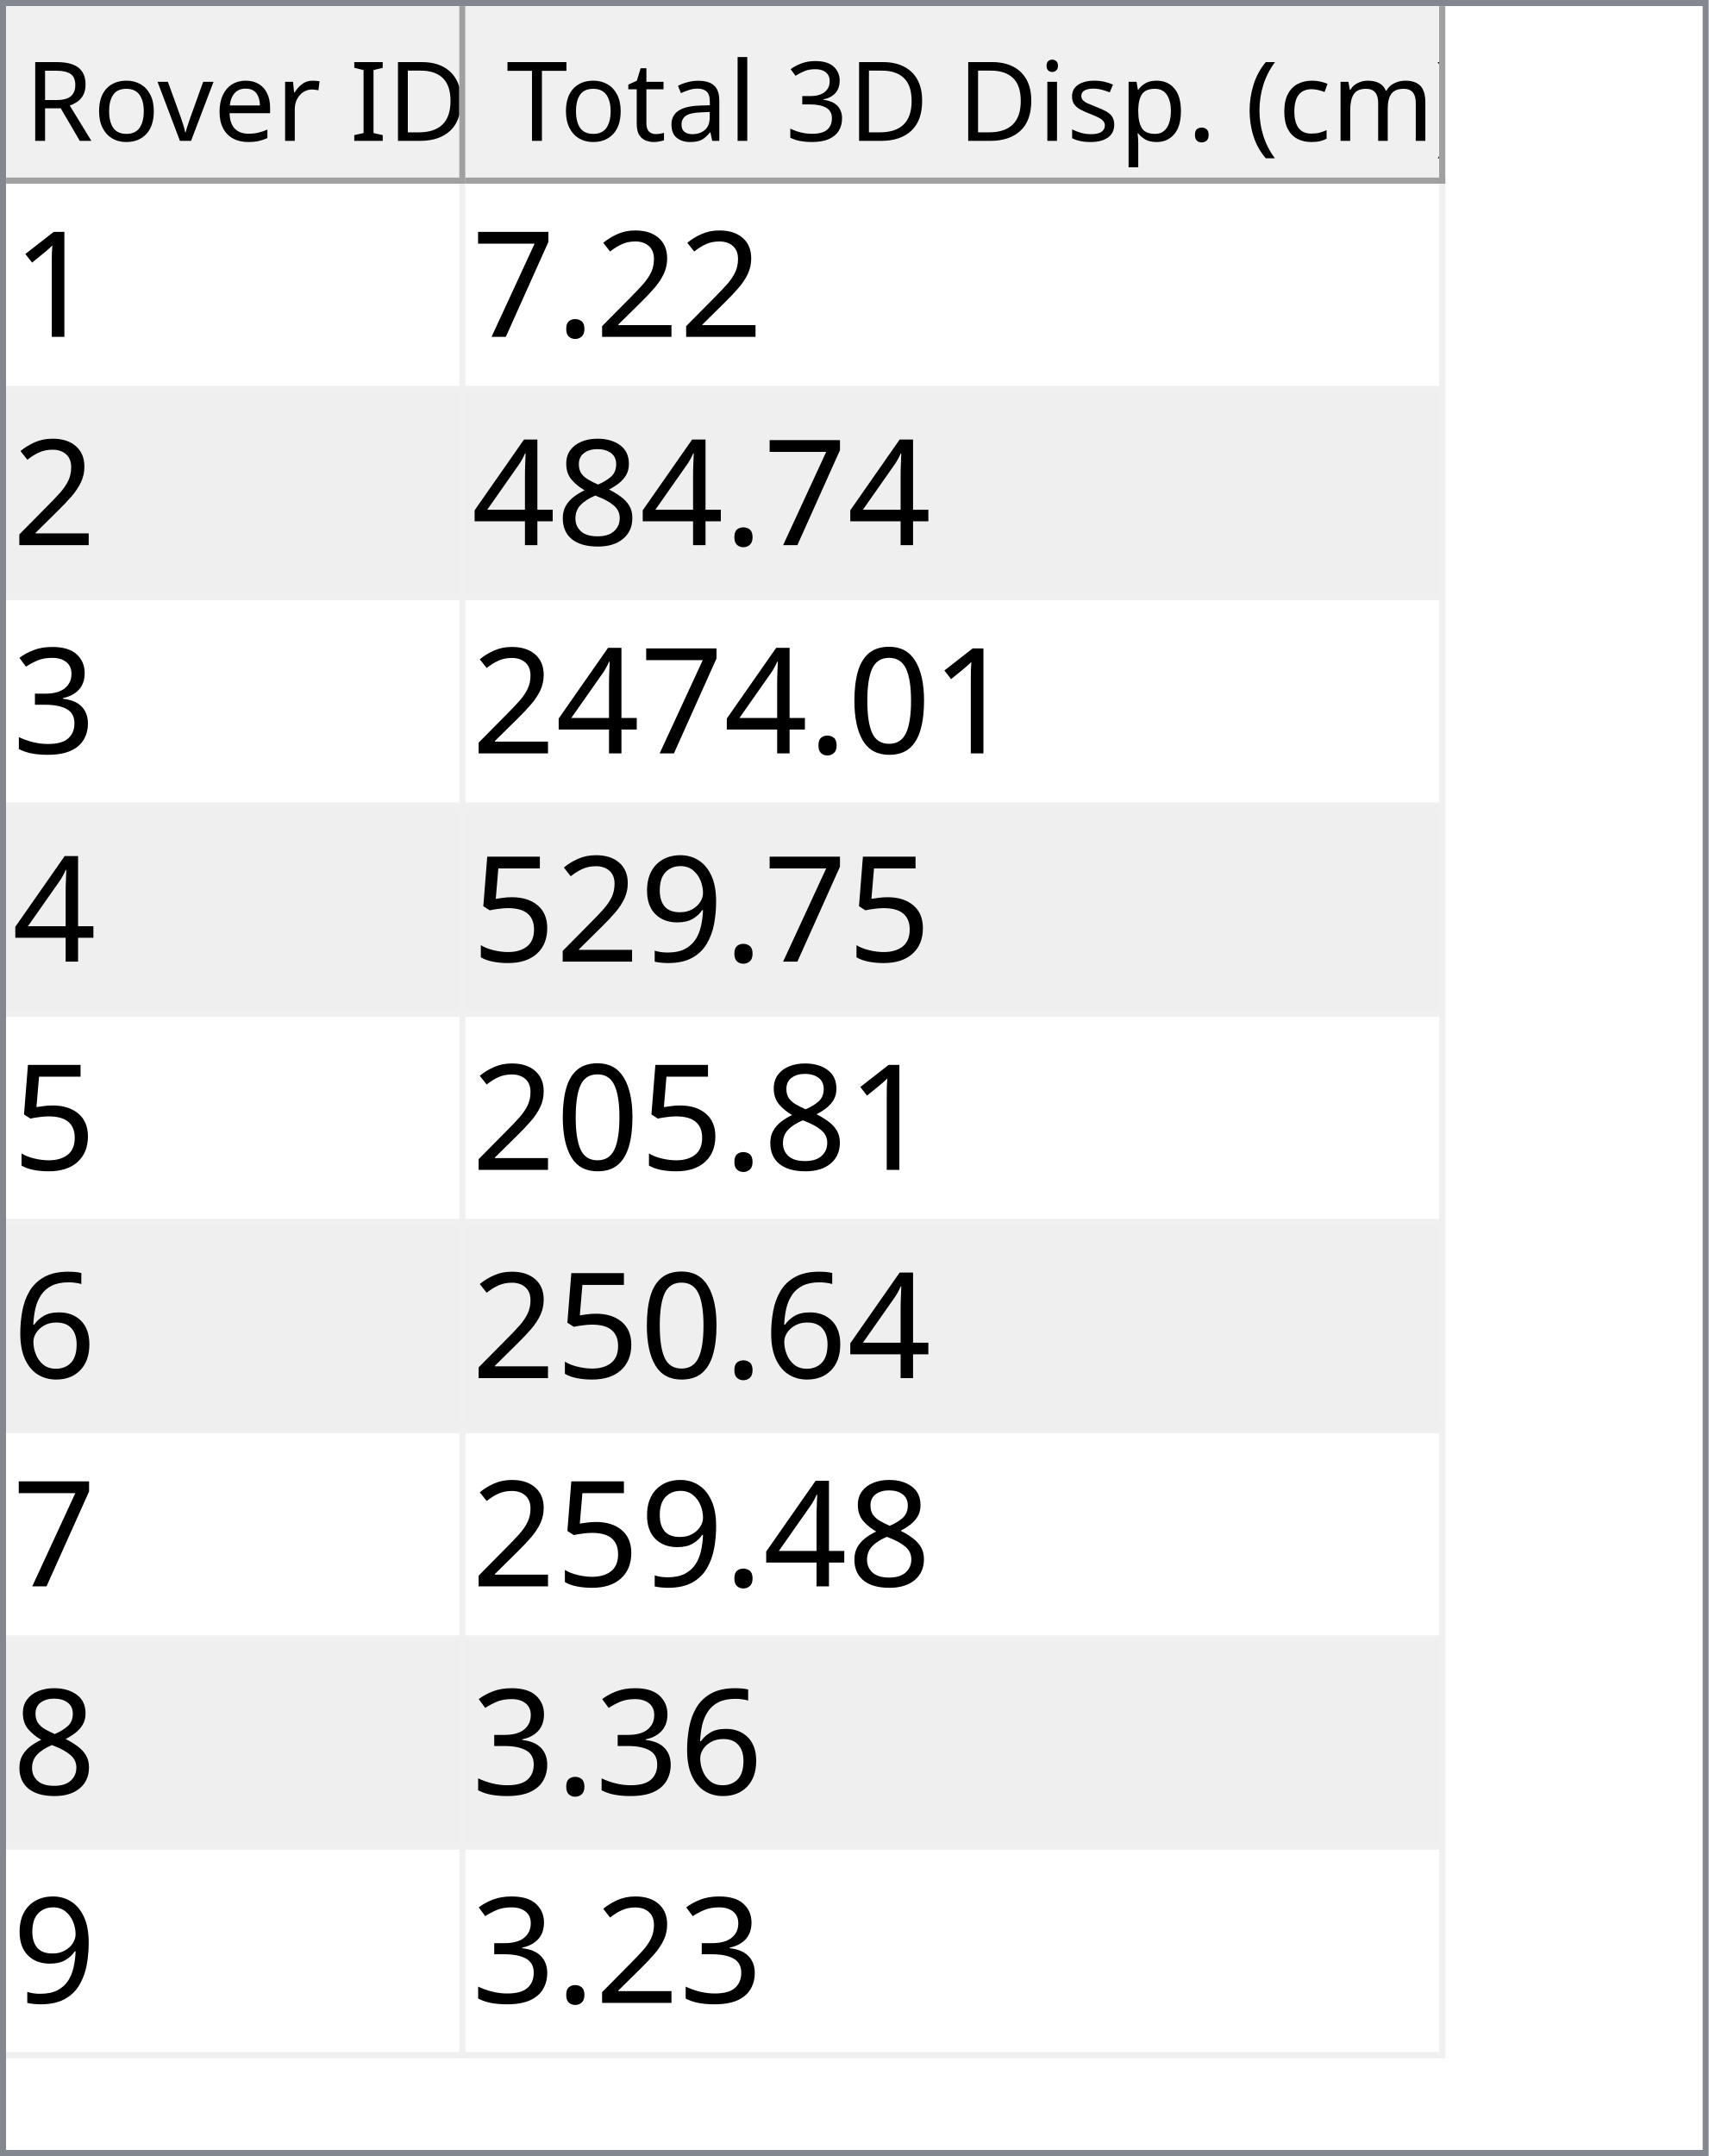
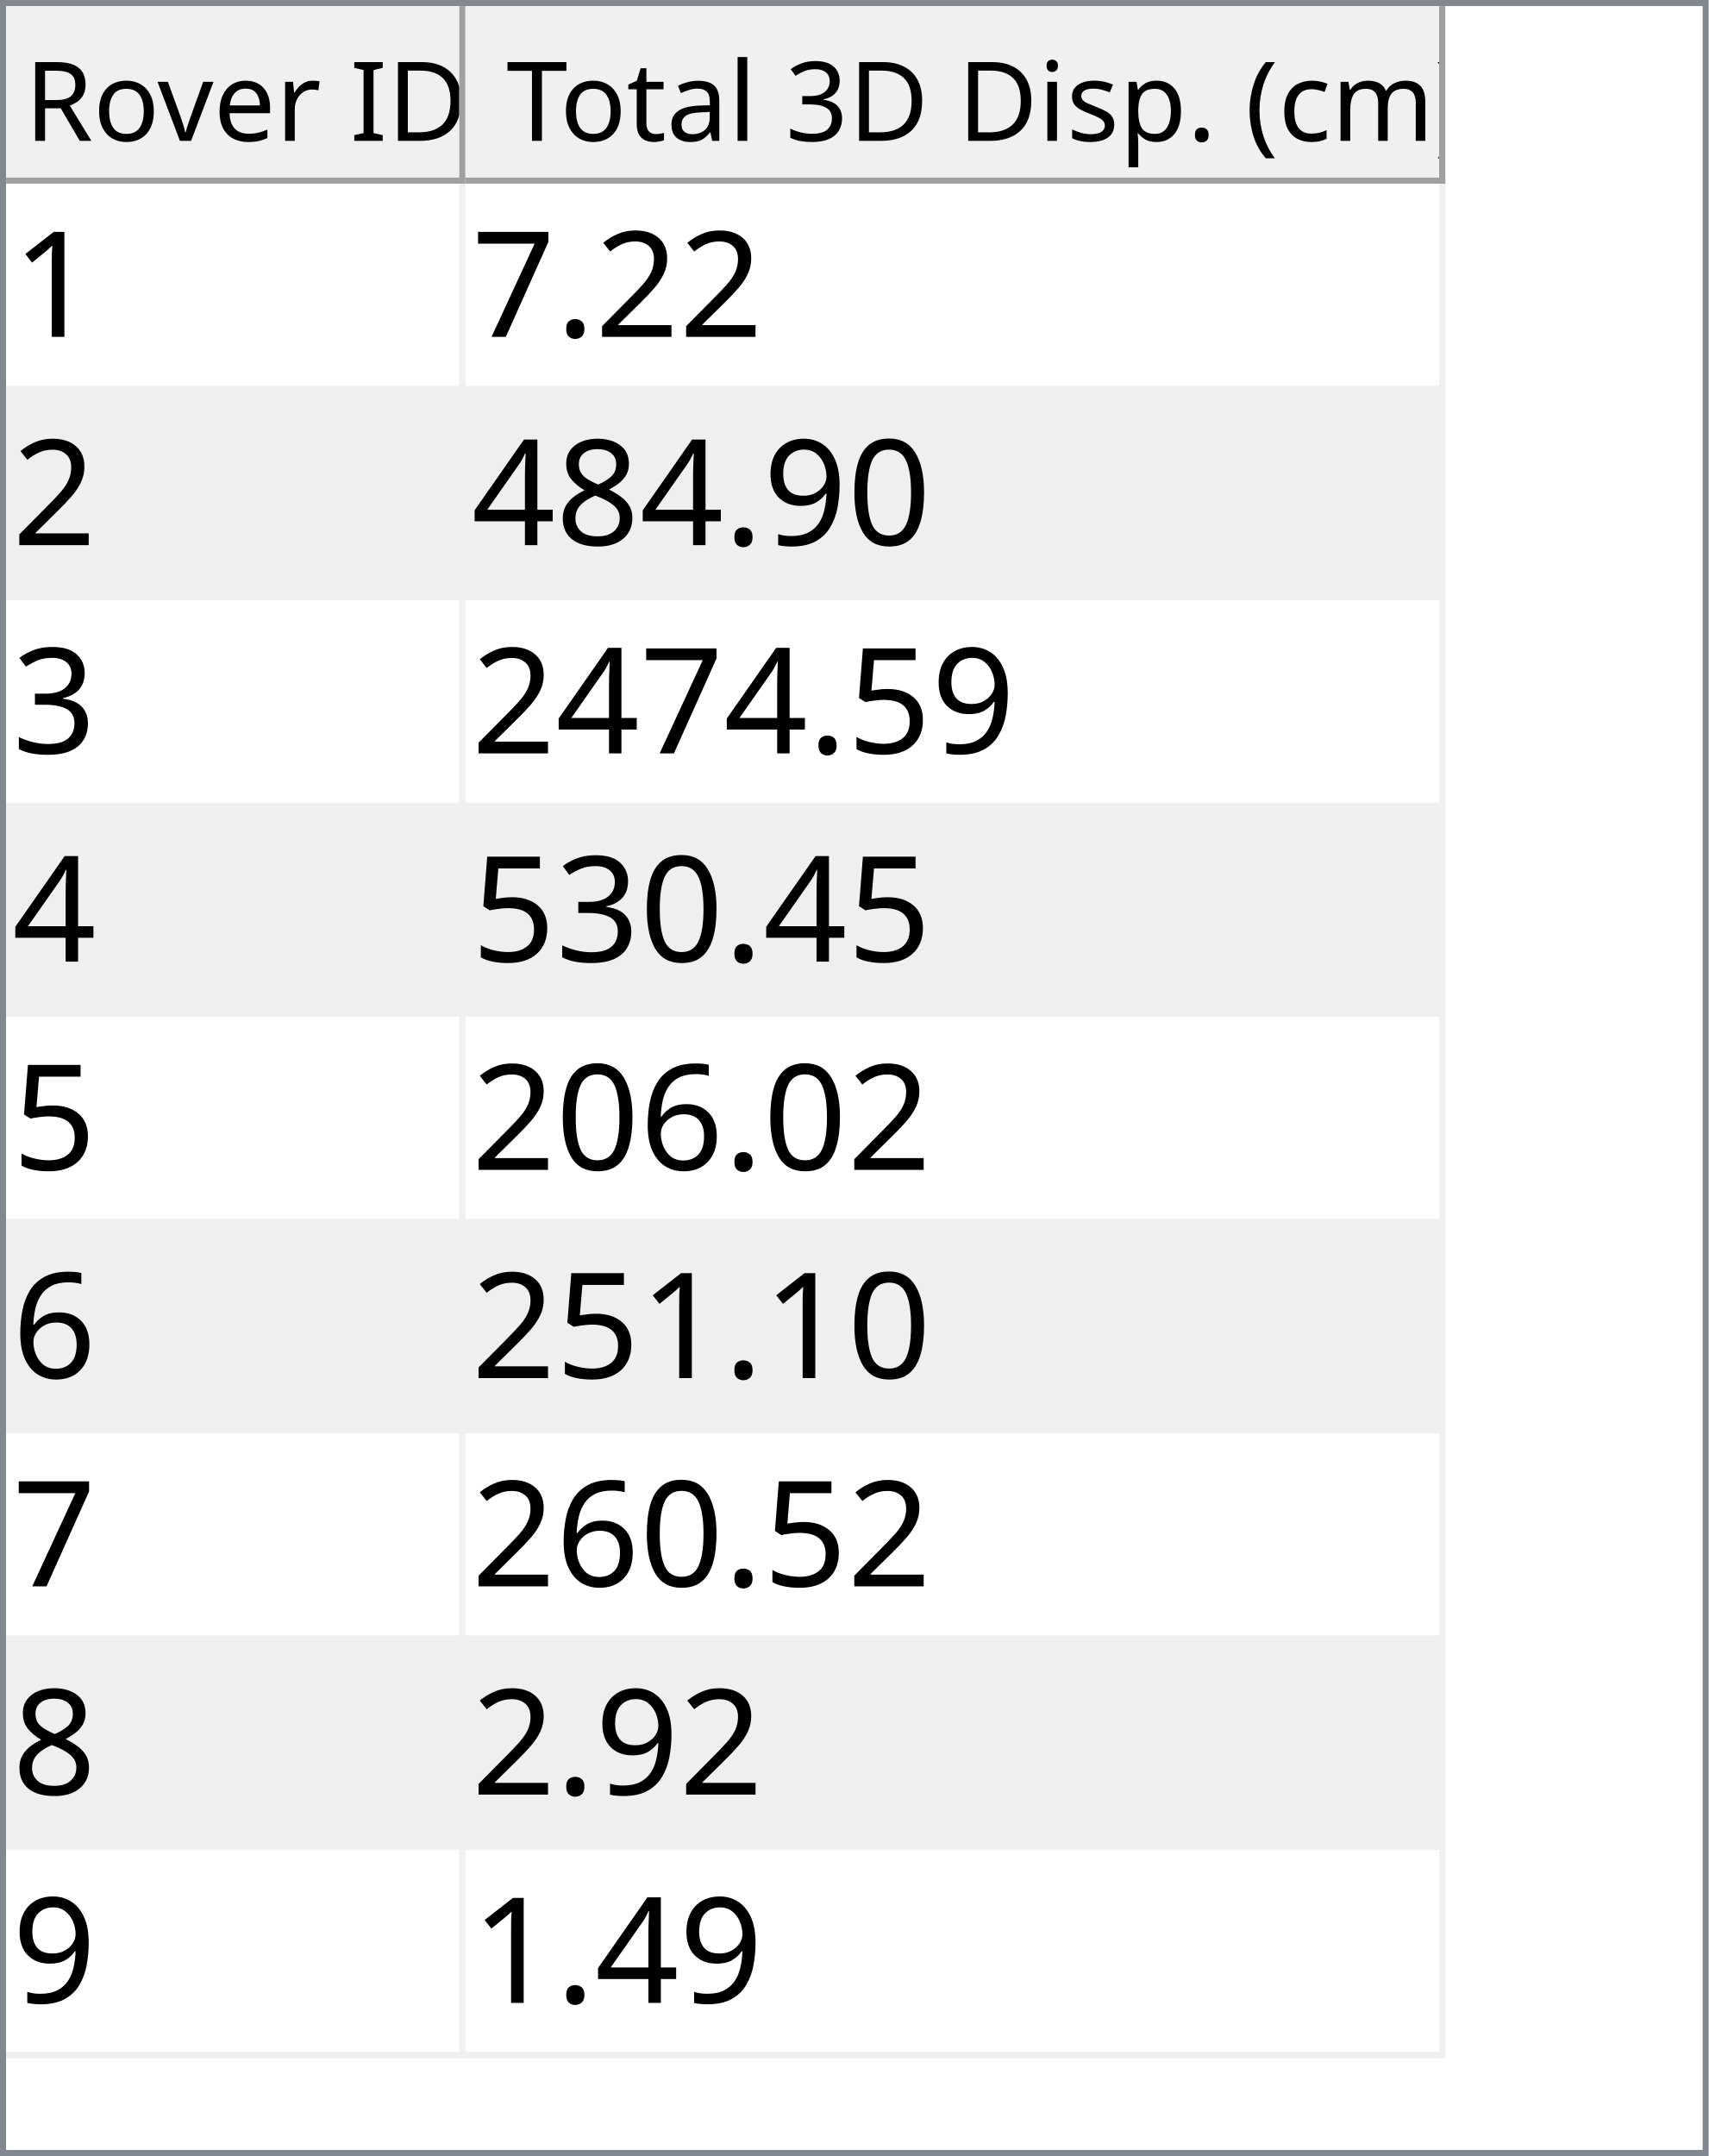
<svg xmlns="http://www.w3.org/2000/svg" style="fill-opacity:1; color-rendering:auto; color-interpolation:auto; text-rendering:auto; stroke:black; stroke-linecap:square; stroke-miterlimit:10; shape-rendering:auto; stroke-opacity:1; fill:black; stroke-dasharray:none; font-weight:normal; stroke-width:1; font-family:'Dialog'; font-style:normal; stroke-linejoin:miter; font-size:12px; stroke-dashoffset:0; image-rendering:auto;" width="279" height="352">
  <defs id="genericDefs" />
  <g>
    <defs id="defs1">
      <clipPath clipPathUnits="userSpaceOnUse" id="clipPath1">
        <path d="M0 0 L279 0 L279 352 L0 352 L0 0 Z" />
      </clipPath>
      <clipPath clipPathUnits="userSpaceOnUse" id="clipPath2">
        <path d="M0 0 L0 352 L279 352 L279 0 Z" />
      </clipPath>
      <clipPath clipPathUnits="userSpaceOnUse" id="clipPath3">
        <path d="M0 0 L0 29 L277 29 L277 0 Z" />
      </clipPath>
      <clipPath clipPathUnits="userSpaceOnUse" id="clipPath4">
        <path d="M0 0 L0 29 L75 29 L75 0 Z" />
      </clipPath>
      <clipPath clipPathUnits="userSpaceOnUse" id="clipPath5">
        <path d="M1 1 L1 28 L74 28 L74 1 Z" />
      </clipPath>
      <clipPath clipPathUnits="userSpaceOnUse" id="clipPath6">
        <path d="M0 0 L0 27 L73 27 L73 0 Z" />
      </clipPath>
      <clipPath clipPathUnits="userSpaceOnUse" id="clipPath7">
        <path d="M-0.5 -0.5 L-0.5 28.5 L74.5 28.5 L74.5 -0.5 Z" />
      </clipPath>
      <clipPath clipPathUnits="userSpaceOnUse" id="clipPath8">
        <path d="M0 0 L0 29 L160 29 L160 0 Z" />
      </clipPath>
      <clipPath clipPathUnits="userSpaceOnUse" id="clipPath9">
        <path d="M1 1 L1 28 L159 28 L159 1 Z" />
      </clipPath>
      <clipPath clipPathUnits="userSpaceOnUse" id="clipPath10">
        <path d="M0 0 L0 27 L158 27 L158 0 Z" />
      </clipPath>
      <clipPath clipPathUnits="userSpaceOnUse" id="clipPath11">
        <path d="M-0.5 -0.5 L-0.5 28.5 L159.5 28.5 L159.5 -0.5 Z" />
      </clipPath>
      <clipPath clipPathUnits="userSpaceOnUse" id="clipPath12">
        <path d="M0 0 L0 321 L277 321 L277 0 Z" />
      </clipPath>
      <clipPath clipPathUnits="userSpaceOnUse" id="clipPath13">
        <path d="M0 0 L0 306 L235 306 L235 0 Z" />
      </clipPath>
      <clipPath clipPathUnits="userSpaceOnUse" id="clipPath14">
        <path d="M-0.5 -0.5 L-0.5 305.5 L234.5 305.5 L234.5 -0.5 Z" />
      </clipPath>
      <clipPath clipPathUnits="userSpaceOnUse" id="clipPath15">
        <path d="M0 0 L0 33 L74 33 L74 0 Z" />
      </clipPath>
      <clipPath clipPathUnits="userSpaceOnUse" id="clipPath16">
        <path d="M0 0 L0 33 L159 33 L159 0 Z" />
      </clipPath>
      <font horiz-adv-x="64.551" id="font1">
        <font-face ascent="107.91" descent="25.098" units-per-em="100" style="font-style:normal; font-family:Segoe UI; font-weight:normal;" />
        <missing-glyph horiz-adv-x="64.551" d="M8.109 0 L8.109 68.266 L56.453 68.266 L56.453 0 L8.109 0 ZM15.328 7.234 L49.219 7.234 L49.219 61.031 L15.328 61.031 L15.328 7.234 Z" />
        <glyph unicode="D" horiz-adv-x="70.117" d="M9.188 0 L9.188 70.016 L28.516 70.016 Q65.531 70.016 65.531 35.891 Q65.531 19.672 55.25 9.836 Q44.969 0 27.734 0 L9.188 0 ZM17.391 62.594 L17.391 7.422 L27.828 7.422 Q41.609 7.422 49.273 14.797 Q56.938 22.172 56.938 35.688 Q56.938 62.594 28.328 62.594 L17.391 62.594 Z" />
        <glyph unicode="I" horiz-adv-x="26.611" d="M17.391 0 L9.188 0 L9.188 70.016 L17.391 70.016 L17.391 0 Z" />
        <glyph unicode=" " horiz-adv-x="27.393" d="" />
        <glyph unicode="r" horiz-adv-x="34.766" d="M34.188 41.891 Q32.078 43.5 28.125 43.5 Q23 43.5 19.555 38.672 Q16.109 33.844 16.109 25.484 L16.109 0 L8.109 0 L8.109 50 L16.109 50 L16.109 39.703 L16.312 39.703 Q18.016 44.969 21.531 47.922 Q25.047 50.875 29.391 50.875 Q32.516 50.875 34.188 50.203 L34.188 41.891 Z" />
        <glyph unicode="e" horiz-adv-x="52.295" d="M48.297 23 L12.984 23 Q13.188 14.656 17.484 10.109 Q21.781 5.562 29.297 5.562 Q37.75 5.562 44.828 11.141 L44.828 3.609 Q38.234 -1.172 27.391 -1.172 Q16.797 -1.172 10.742 5.641 Q4.688 12.453 4.688 24.812 Q4.688 36.469 11.305 43.82 Q17.922 51.172 27.734 51.172 Q37.547 51.172 42.922 44.828 Q48.297 38.484 48.297 27.203 L48.297 23 ZM40.094 29.781 Q40.047 36.719 36.75 40.578 Q33.453 44.438 27.594 44.438 Q21.922 44.438 17.969 40.383 Q14.016 36.328 13.094 29.781 L40.094 29.781 Z" />
        <glyph unicode="v" horiz-adv-x="47.9" d="M47.406 50 L27.484 0 L19.625 0 L0.688 50 L9.469 50 L22.172 13.672 Q23.578 9.672 23.922 6.688 L24.125 6.688 Q24.609 10.453 25.688 13.484 L38.969 50 L47.406 50 Z" />
        <glyph unicode="o" horiz-adv-x="58.594" d="M29 -1.172 Q17.922 -1.172 11.305 5.836 Q4.688 12.844 4.688 24.422 Q4.688 37.016 11.57 44.094 Q18.453 51.172 30.172 51.172 Q41.359 51.172 47.633 44.289 Q53.906 37.406 53.906 25.203 Q53.906 13.234 47.141 6.031 Q40.375 -1.172 29 -1.172 ZM29.594 44.438 Q21.875 44.438 17.383 39.188 Q12.891 33.938 12.891 24.703 Q12.891 15.828 17.43 10.695 Q21.969 5.562 29.594 5.562 Q37.359 5.562 41.531 10.594 Q45.703 15.625 45.703 24.906 Q45.703 34.281 41.531 39.359 Q37.359 44.438 29.594 44.438 Z" />
        <glyph unicode="R" horiz-adv-x="59.814" d="M59.375 0 L49.609 0 L37.891 19.625 Q36.281 22.359 34.766 24.289 Q33.25 26.219 31.664 27.438 Q30.078 28.656 28.25 29.219 Q26.422 29.781 24.125 29.781 L17.391 29.781 L17.391 0 L9.188 0 L9.188 70.016 L30.078 70.016 Q34.672 70.016 38.555 68.867 Q42.438 67.719 45.289 65.375 Q48.141 63.031 49.758 59.547 Q51.375 56.062 51.375 51.375 Q51.375 47.703 50.273 44.656 Q49.172 41.609 47.148 39.211 Q45.125 36.812 42.266 35.133 Q39.406 33.453 35.844 32.516 L35.844 32.328 Q37.594 31.547 38.891 30.547 Q40.188 29.547 41.359 28.18 Q42.531 26.812 43.68 25.078 Q44.828 23.344 46.234 21.047 L59.375 0 ZM17.391 62.594 L17.391 37.203 L28.516 37.203 Q31.594 37.203 34.203 38.133 Q36.812 39.062 38.719 40.797 Q40.625 42.531 41.703 45.047 Q42.781 47.562 42.781 50.688 Q42.781 56.297 39.141 59.445 Q35.5 62.594 28.609 62.594 L17.391 62.594 Z" />
        <glyph unicode=")" horiz-adv-x="30.176" d="M8.297 -15.922 L1.172 -15.922 Q16.406 2.344 16.406 26.812 Q16.406 51.469 1.078 70.016 L8.297 70.016 Q23.531 52.156 23.531 26.703 Q23.531 1.375 8.297 -15.922 Z" />
        <glyph unicode="m" horiz-adv-x="86.133" d="M79.109 0 L71.094 0 L71.094 28.719 Q71.094 37.016 68.531 40.727 Q65.969 44.438 59.906 44.438 Q54.781 44.438 51.195 39.75 Q47.609 35.062 47.609 28.516 L47.609 0 L39.594 0 L39.594 29.688 Q39.594 44.438 28.219 44.438 Q22.953 44.438 19.531 40.016 Q16.109 35.594 16.109 28.516 L16.109 0 L8.109 0 L8.109 50 L16.109 50 L16.109 42.094 L16.312 42.094 Q21.625 51.172 31.844 51.172 Q36.969 51.172 40.773 48.312 Q44.578 45.453 46 40.828 Q51.562 51.172 62.594 51.172 Q79.109 51.172 79.109 30.812 L79.109 0 Z" />
        <glyph unicode="c" horiz-adv-x="46.191" d="M42.188 2.297 Q36.422 -1.172 28.516 -1.172 Q17.828 -1.172 11.258 5.789 Q4.688 12.75 4.688 23.828 Q4.688 36.188 11.766 43.68 Q18.844 51.172 30.672 51.172 Q37.25 51.172 42.281 48.734 L42.281 40.531 Q36.719 44.438 30.375 44.438 Q22.703 44.438 17.797 38.945 Q12.891 33.453 12.891 24.516 Q12.891 15.719 17.508 10.641 Q22.125 5.562 29.891 5.562 Q36.422 5.562 42.188 9.906 L42.188 2.297 Z" />
        <glyph unicode="(" horiz-adv-x="30.176" d="M29.109 -15.922 L21.969 -15.922 Q6.844 1.375 6.844 26.703 Q6.844 52.156 21.969 70.016 L29.203 70.016 Q13.875 51.469 13.875 26.812 Q13.875 2.344 29.109 -15.922 Z" />
        <glyph unicode="." horiz-adv-x="21.68" d="M10.891 -1.078 Q8.641 -1.078 7.055 0.539 Q5.469 2.156 5.469 4.391 Q5.469 6.641 7.055 8.273 Q8.641 9.906 10.891 9.906 Q13.188 9.906 14.797 8.273 Q16.406 6.641 16.406 4.391 Q16.406 2.156 14.797 0.539 Q13.188 -1.078 10.891 -1.078 Z" />
        <glyph unicode="p" horiz-adv-x="58.789" d="M16.312 7.234 L16.109 7.234 L16.109 -23 L8.109 -23 L8.109 50 L16.109 50 L16.109 41.219 L16.312 41.219 Q22.219 51.172 33.594 51.172 Q43.266 51.172 48.688 44.461 Q54.109 37.75 54.109 26.469 Q54.109 13.922 48 6.375 Q41.891 -1.172 31.297 -1.172 Q21.578 -1.172 16.312 7.234 ZM16.109 27.391 L16.109 20.406 Q16.109 14.203 20.141 9.883 Q24.172 5.562 30.375 5.562 Q37.641 5.562 41.773 11.133 Q45.906 16.703 45.906 26.609 Q45.906 34.969 42.047 39.703 Q38.188 44.438 31.594 44.438 Q24.609 44.438 20.359 39.578 Q16.109 34.719 16.109 27.391 Z" />
        <glyph unicode="s" horiz-adv-x="42.432" d="M5.078 1.812 L5.078 10.406 Q11.625 5.562 19.484 5.562 Q30.031 5.562 30.031 12.594 Q30.031 14.594 29.125 15.992 Q28.219 17.391 26.68 18.461 Q25.141 19.531 23.07 20.383 Q21 21.234 18.609 22.172 Q15.281 23.484 12.766 24.828 Q10.25 26.172 8.57 27.859 Q6.891 29.547 6.031 31.695 Q5.172 33.844 5.172 36.719 Q5.172 40.234 6.789 42.945 Q8.406 45.656 11.086 47.484 Q13.766 49.312 17.211 50.242 Q20.656 51.172 24.312 51.172 Q30.812 51.172 35.938 48.922 L35.938 40.828 Q30.422 44.438 23.25 44.438 Q21 44.438 19.195 43.922 Q17.391 43.406 16.094 42.477 Q14.797 41.547 14.086 40.258 Q13.375 38.969 13.375 37.406 Q13.375 35.453 14.086 34.133 Q14.797 32.812 16.164 31.789 Q17.531 30.766 19.484 29.938 Q21.438 29.109 23.922 28.125 Q27.25 26.859 29.883 25.516 Q32.516 24.172 34.375 22.484 Q36.234 20.797 37.234 18.602 Q38.234 16.406 38.234 13.375 Q38.234 9.672 36.602 6.938 Q34.969 4.203 32.234 2.398 Q29.5 0.594 25.93 -0.289 Q22.359 -1.172 18.453 -1.172 Q10.75 -1.172 5.078 1.812 Z" />
        <glyph unicode="i" horiz-adv-x="24.219" d="M12.203 62.703 Q10.062 62.703 8.547 64.164 Q7.031 65.625 7.031 67.875 Q7.031 70.125 8.547 71.609 Q10.062 73.094 12.203 73.094 Q14.406 73.094 15.945 71.609 Q17.484 70.125 17.484 67.875 Q17.484 65.719 15.945 64.211 Q14.406 62.703 12.203 62.703 ZM16.109 0 L8.109 0 L8.109 50 L16.109 50 L16.109 0 Z" />
        <glyph unicode="3" horiz-adv-x="53.906" d="M46.531 19.828 Q46.531 15.094 44.75 11.211 Q42.969 7.328 39.719 4.57 Q36.469 1.812 31.93 0.297 Q27.391 -1.219 21.922 -1.219 Q11.922 -1.219 6 2.594 L6 11.188 Q13.094 5.609 22.219 5.609 Q25.875 5.609 28.828 6.539 Q31.781 7.469 33.906 9.227 Q36.031 10.984 37.18 13.477 Q38.328 15.969 38.328 19.094 Q38.328 32.812 18.797 32.812 L12.984 32.812 L12.984 39.594 L18.5 39.594 Q35.797 39.594 35.797 52.484 Q35.797 64.406 22.609 64.406 Q15.188 64.406 8.688 59.422 L8.688 67.188 Q15.375 71.188 24.609 71.188 Q29 71.188 32.57 69.969 Q36.141 68.75 38.68 66.555 Q41.219 64.359 42.609 61.281 Q44 58.203 44 54.5 Q44 40.672 30.031 36.719 L30.031 36.531 Q33.594 36.141 36.625 34.797 Q39.656 33.453 41.852 31.305 Q44.047 29.156 45.289 26.25 Q46.531 23.344 46.531 19.828 Z" />
        <glyph unicode="l" horiz-adv-x="24.219" d="M16.109 0 L8.109 0 L8.109 74.031 L16.109 74.031 L16.109 0 Z" />
        <glyph unicode="a" horiz-adv-x="50.879" d="M43.891 0 L35.891 0 L35.891 7.812 L35.688 7.812 Q30.469 -1.172 20.312 -1.172 Q12.844 -1.172 8.617 2.781 Q4.391 6.734 4.391 13.281 Q4.391 27.297 20.906 29.594 L35.891 31.688 Q35.891 44.438 25.594 44.438 Q16.547 44.438 9.281 38.281 L9.281 46.484 Q16.656 51.172 26.266 51.172 Q43.891 51.172 43.891 32.516 L43.891 0 ZM35.891 25.297 L23.828 23.641 Q18.266 22.859 15.43 20.875 Q12.594 18.891 12.594 13.875 Q12.594 10.203 15.211 7.883 Q17.828 5.562 22.172 5.562 Q28.125 5.562 32.008 9.742 Q35.891 13.922 35.891 20.312 L35.891 25.297 Z" />
        <glyph unicode="t" horiz-adv-x="33.887" d="M31.297 0.484 Q28.469 -1.078 23.828 -1.078 Q10.688 -1.078 10.688 13.578 L10.688 43.172 L2.094 43.172 L2.094 50 L10.688 50 L10.688 62.203 L18.703 64.797 L18.703 50 L31.297 50 L31.297 43.172 L18.703 43.172 L18.703 14.984 Q18.703 9.969 20.414 7.82 Q22.125 5.672 26.078 5.672 Q29.109 5.672 31.297 7.328 L31.297 0.484 Z" />
        <glyph unicode="T" horiz-adv-x="52.393" d="M50.594 62.594 L30.375 62.594 L30.375 0 L22.172 0 L22.172 62.594 L2 62.594 L2 70.016 L50.594 70.016 L50.594 62.594 Z" />
      </font>
      <font horiz-adv-x="75.0" id="font2">
        <font-face ascent="100.537" descent="21.973" units-per-em="100" style="font-style:normal; font-family:sans-serif; font-weight:normal;" />
        <missing-glyph horiz-adv-x="75.0" d="M12.5 0 L12.5 62.5 L62.5 62.5 L62.5 0 L12.5 0 ZM14.062 1.562 L60.938 1.562 L60.938 60.938 L14.062 60.938 L14.062 1.562 Z" />
        <glyph unicode="1" horiz-adv-x="55.615" d="M37.25 0 L28.469 0 L28.469 56 Q25.297 52.984 20.141 49.953 Q14.984 46.922 10.891 45.406 L10.891 53.906 Q18.266 57.375 23.781 62.305 Q29.297 67.234 31.594 71.875 L37.25 71.875 L37.25 0 Z" />
        <glyph unicode="2" horiz-adv-x="55.615" d="M50.344 8.453 L50.344 0 L3.031 0 Q2.938 3.172 4.047 6.109 Q5.859 10.938 9.836 15.625 Q13.812 20.312 21.344 26.469 Q33.016 36.031 37.117 41.625 Q41.219 47.219 41.219 52.203 Q41.219 57.422 37.477 61.008 Q33.734 64.594 27.734 64.594 Q21.391 64.594 17.578 60.789 Q13.766 56.984 13.719 50.25 L4.688 51.172 Q5.609 61.281 11.664 66.578 Q17.719 71.875 27.938 71.875 Q38.234 71.875 44.242 66.164 Q50.25 60.453 50.25 52 Q50.25 47.703 48.492 43.555 Q46.734 39.406 42.656 34.812 Q38.578 30.219 29.109 22.219 Q21.188 15.578 18.945 13.211 Q16.703 10.844 15.234 8.453 L50.344 8.453 Z" />
        <glyph unicode="." horiz-adv-x="27.783" d="M9.078 0 L9.078 10.016 L19.094 10.016 L19.094 0 L9.078 0 Z" />
        <glyph unicode="7" horiz-adv-x="55.615" d="M4.734 62.203 L4.734 70.656 L51.078 70.656 L51.078 63.812 Q44.234 56.547 37.523 44.484 Q30.812 32.422 27.156 19.672 Q24.516 10.688 23.781 0 L14.75 0 Q14.891 8.453 18.062 20.414 Q21.234 32.375 27.172 43.484 Q33.109 54.594 39.797 62.203 L4.734 62.203 Z" />
+         <glyph unicode="0" horiz-adv-x="55.615" d="M4.156 35.297 Q4.156 48 6.766 55.742 Q9.375 63.484 14.523 67.68 Q19.672 71.875 27.484 71.875 Q33.25 71.875 37.594 69.555 Q41.938 67.234 44.773 62.867 Q47.609 58.5 49.219 52.227 Q50.828 45.953 50.828 35.297 Q50.828 22.703 48.242 14.969 Q45.656 7.234 40.508 3.008 Q35.359 -1.219 27.484 -1.219 Q17.141 -1.219 11.234 6.203 Q4.156 15.141 4.156 35.297 ZM13.188 35.297 Q13.188 17.672 17.312 11.836 Q21.438 6 27.484 6 Q33.547 6 37.672 11.859 Q41.797 17.719 41.797 35.297 Q41.797 52.984 37.672 58.789 Q33.547 64.594 27.391 64.594 Q21.344 64.594 17.719 59.469 Q13.188 52.938 13.188 35.297 Z" />
+         <glyph unicode="9" horiz-adv-x="55.615" d="M5.469 16.547 L13.922 17.328 Q14.984 11.375 18.016 8.688 Q21.047 6 25.781 6 Q29.828 6 32.883 7.859 Q35.938 9.719 37.891 12.82 Q39.844 15.922 41.164 21.195 Q42.484 26.469 42.484 31.938 Q42.484 32.516 42.438 33.688 Q39.797 29.5 35.234 26.883 Q30.672 24.266 25.344 24.266 Q16.453 24.266 10.305 30.711 Q4.156 37.156 4.156 47.703 Q4.156 58.594 10.578 65.234 Q17 71.875 26.656 71.875 Q33.641 71.875 39.43 68.117 Q45.219 64.359 48.219 57.398 Q51.219 50.438 51.219 37.25 Q51.219 23.531 48.242 15.406 Q45.266 7.281 39.383 3.031 Q33.5 -1.219 25.594 -1.219 Q17.188 -1.219 11.867 3.445 Q6.547 8.109 5.469 16.547 ZM41.453 48.141 Q41.453 55.719 37.43 60.156 Q33.406 64.594 27.734 64.594 Q21.875 64.594 17.531 59.812 Q13.188 55.031 13.188 47.406 Q13.188 40.578 17.312 36.305 Q21.438 32.031 27.484 32.031 Q33.594 32.031 37.523 36.305 Q41.453 40.578 41.453 48.141 Z" />
        <glyph unicode="8" horiz-adv-x="55.615" d="M17.672 38.812 Q12.203 40.828 9.57 44.539 Q6.938 48.25 6.938 53.422 Q6.938 61.234 12.555 66.555 Q18.172 71.875 27.484 71.875 Q36.859 71.875 42.578 66.43 Q48.297 60.984 48.297 53.172 Q48.297 48.188 45.68 44.508 Q43.062 40.828 37.75 38.812 Q44.344 36.672 47.781 31.883 Q51.219 27.094 51.219 20.453 Q51.219 11.281 44.727 5.031 Q38.234 -1.219 27.641 -1.219 Q17.047 -1.219 10.547 5.055 Q4.047 11.328 4.047 20.703 Q4.047 27.688 7.594 32.398 Q11.141 37.109 17.672 38.812 ZM15.922 53.719 Q15.922 48.641 19.195 45.414 Q22.469 42.188 27.688 42.188 Q32.766 42.188 36.016 45.383 Q39.266 48.578 39.266 53.219 Q39.266 58.062 35.914 61.359 Q32.562 64.656 27.594 64.656 Q22.562 64.656 19.242 61.43 Q15.922 58.203 15.922 53.719 ZM13.094 20.656 Q13.094 16.891 14.875 13.375 Q16.656 9.859 20.172 7.93 Q23.688 6 27.734 6 Q34.031 6 38.133 10.055 Q42.234 14.109 42.234 20.359 Q42.234 26.703 38.016 30.859 Q33.797 35.016 27.438 35.016 Q21.234 35.016 17.164 30.914 Q13.094 26.812 13.094 20.656 Z" />
        <glyph unicode="4" horiz-adv-x="55.615" d="M32.328 0 L32.328 17.141 L1.266 17.141 L1.266 25.203 L33.938 71.578 L41.109 71.578 L41.109 25.203 L50.781 25.203 L50.781 17.141 L41.109 17.141 L41.109 0 L32.328 0 ZM32.328 25.203 L32.328 57.469 L9.906 25.203 L32.328 25.203 Z" />
        <glyph unicode="3" horiz-adv-x="55.615" d="M4.203 18.891 L12.984 20.062 Q14.5 12.594 18.141 9.297 Q21.781 6 27 6 Q33.203 6 37.477 10.297 Q41.75 14.594 41.75 20.953 Q41.75 27 37.797 30.93 Q33.844 34.859 27.734 34.859 Q25.25 34.859 21.531 33.891 L22.516 41.609 Q23.391 41.5 23.922 41.5 Q29.547 41.5 34.039 44.43 Q38.531 47.359 38.531 53.469 Q38.531 58.297 35.258 61.477 Q31.984 64.656 26.812 64.656 Q21.688 64.656 18.266 61.43 Q14.844 58.203 13.875 51.766 L5.078 53.328 Q6.688 62.156 12.398 67.016 Q18.109 71.875 26.609 71.875 Q32.469 71.875 37.398 69.359 Q42.328 66.844 44.945 62.5 Q47.562 58.156 47.562 53.266 Q47.562 48.641 45.07 44.828 Q42.578 41.016 37.703 38.766 Q44.047 37.312 47.562 32.695 Q51.078 28.078 51.078 21.141 Q51.078 11.766 44.242 5.25 Q37.406 -1.266 26.953 -1.266 Q17.531 -1.266 11.305 4.352 Q5.078 9.969 4.203 18.891 Z" />
-         <glyph unicode="0" horiz-adv-x="55.615" d="M4.156 35.297 Q4.156 48 6.766 55.742 Q9.375 63.484 14.523 67.68 Q19.672 71.875 27.484 71.875 Q33.25 71.875 37.594 69.555 Q41.938 67.234 44.773 62.867 Q47.609 58.5 49.219 52.227 Q50.828 45.953 50.828 35.297 Q50.828 22.703 48.242 14.969 Q45.656 7.234 40.508 3.008 Q35.359 -1.219 27.484 -1.219 Q17.141 -1.219 11.234 6.203 Q4.156 15.141 4.156 35.297 ZM13.188 35.297 Q13.188 17.672 17.312 11.836 Q21.438 6 27.484 6 Q33.547 6 37.672 11.859 Q41.797 17.719 41.797 35.297 Q41.797 52.984 37.672 58.789 Q33.547 64.594 27.391 64.594 Q21.344 64.594 17.719 59.469 Q13.188 52.938 13.188 35.297 Z" />
-         <glyph unicode="9" horiz-adv-x="55.615" d="M5.469 16.547 L13.922 17.328 Q14.984 11.375 18.016 8.688 Q21.047 6 25.781 6 Q29.828 6 32.883 7.859 Q35.938 9.719 37.891 12.82 Q39.844 15.922 41.164 21.195 Q42.484 26.469 42.484 31.938 Q42.484 32.516 42.438 33.688 Q39.797 29.5 35.234 26.883 Q30.672 24.266 25.344 24.266 Q16.453 24.266 10.305 30.711 Q4.156 37.156 4.156 47.703 Q4.156 58.594 10.578 65.234 Q17 71.875 26.656 71.875 Q33.641 71.875 39.43 68.117 Q45.219 64.359 48.219 57.398 Q51.219 50.438 51.219 37.25 Q51.219 23.531 48.242 15.406 Q45.266 7.281 39.383 3.031 Q33.5 -1.219 25.594 -1.219 Q17.188 -1.219 11.867 3.445 Q6.547 8.109 5.469 16.547 ZM41.453 48.141 Q41.453 55.719 37.43 60.156 Q33.406 64.594 27.734 64.594 Q21.875 64.594 17.531 59.812 Q13.188 55.031 13.188 47.406 Q13.188 40.578 17.312 36.305 Q21.438 32.031 27.484 32.031 Q33.594 32.031 37.523 36.305 Q41.453 40.578 41.453 48.141 Z" />
        <glyph unicode="5" horiz-adv-x="55.615" d="M4.156 18.75 L13.375 19.531 Q14.406 12.797 18.141 9.398 Q21.875 6 27.156 6 Q33.5 6 37.891 10.789 Q42.281 15.578 42.281 23.484 Q42.281 31 38.062 35.352 Q33.844 39.703 27 39.703 Q22.75 39.703 19.336 37.773 Q15.922 35.844 13.969 32.766 L5.719 33.844 L12.641 70.609 L48.25 70.609 L48.25 62.203 L19.672 62.203 L15.828 42.969 Q22.266 47.469 29.344 47.469 Q38.719 47.469 45.164 40.969 Q51.609 34.469 51.609 24.266 Q51.609 14.547 45.953 7.469 Q39.062 -1.219 27.156 -1.219 Q17.391 -1.219 11.211 4.25 Q5.031 9.719 4.156 18.75 Z" />
        <glyph unicode="6" horiz-adv-x="55.615" d="M49.75 54.047 L41.016 53.375 Q39.844 58.547 37.703 60.891 Q34.125 64.656 28.906 64.656 Q24.703 64.656 21.531 62.312 Q17.391 59.281 14.992 53.469 Q12.594 47.656 12.5 36.922 Q15.672 41.75 20.266 44.094 Q24.859 46.438 29.891 46.438 Q38.672 46.438 44.852 39.969 Q51.031 33.5 51.031 23.25 Q51.031 16.5 48.125 10.719 Q45.219 4.938 40.141 1.859 Q35.062 -1.219 28.609 -1.219 Q17.625 -1.219 10.695 6.859 Q3.766 14.938 3.766 33.5 Q3.766 54.25 11.422 63.672 Q18.109 71.875 29.438 71.875 Q37.891 71.875 43.289 67.141 Q48.688 62.406 49.75 54.047 ZM13.875 23.188 Q13.875 18.656 15.797 14.508 Q17.719 10.359 21.188 8.18 Q24.656 6 28.469 6 Q34.031 6 38.039 10.492 Q42.047 14.984 42.047 22.703 Q42.047 30.125 38.086 34.398 Q34.125 38.672 28.125 38.672 Q22.172 38.672 18.023 34.398 Q13.875 30.125 13.875 23.188 Z" />
      </font>
    </defs>
    <g style="fill:white; stroke:white;">
      <rect x="0" y="0" width="279" style="clip-path:url(#clipPath1); stroke:none;" height="352" />
    </g>
    <g style="fill:white; text-rendering:optimizeSpeed; color-rendering:optimizeSpeed; image-rendering:optimizeSpeed; shape-rendering:crispEdges; stroke:white; color-interpolation:sRGB;">
      <rect x="0" width="279" height="352" y="0" style="stroke:none;" />
      <path style="stroke:none;" d="M0 353 L279 353 L279 0 L0 0 Z" />
    </g>
    <g style="fill:rgb(240,240,240); font-size:18px; font-family:'Segoe UI'; stroke:rgb(240,240,240);">
      <rect x="0" y="0" width="279" style="clip-path:url(#clipPath2); stroke:none;" height="352" />
    </g>
    <g style="fill:rgb(130,135,144); font-size:18px; font-family:'Segoe UI'; stroke:rgb(130,135,144);">
      <path d="M0 0 L279 0 L279 352 L0 352 L0 0 ZM1 1 L278 1 L278 351 L1 351 L1 1 Z" style="fill-rule:evenodd; clip-path:url(#clipPath2); stroke:none;" />
    </g>
    <g style="fill:white; font-size:18px; font-family:'Segoe UI'; stroke:white;" transform="translate(1,1)">
      <rect x="0" y="0" width="277" style="clip-path:url(#clipPath3); stroke:none;" height="29" />
    </g>
    <g style="fill:rgb(240,240,240); font-size:18px; font-family:'Segoe UI'; stroke:rgb(240,240,240);" transform="translate(1,1)">
      <rect x="0" y="0" width="75" style="clip-path:url(#clipPath4); stroke:none;" height="29" />
    </g>
    <g style="font-family:'Segoe UI'; font-size:18px;" transform="translate(2,2)">
      <text x="2" xml:space="preserve" y="21" style="clip-path:url(#clipPath6); stroke:none;">Rover ID</text>
    </g>
    <g transform="translate(1.5,1.5)" style="fill:rgb(160,160,160); font-size:18px; font-family:'Segoe UI'; stroke:rgb(160,160,160); stroke-linejoin:bevel;">
      <line x1="74" x2="74" y1="0" style="fill:none; clip-path:url(#clipPath7);" y2="28" />
    </g>
    <g transform="matrix(1,0,0,1,1,1) translate(0.5,0.5)" style="fill:rgb(160,160,160); font-size:18px; font-family:'Segoe UI'; stroke:rgb(160,160,160); stroke-linejoin:bevel;">
      <line x1="0" x2="74" y1="28" style="fill:none; clip-path:url(#clipPath7);" y2="28" />
    </g>
    <g style="fill:rgb(240,240,240); font-size:18px; font-family:'Segoe UI'; stroke:rgb(240,240,240);" transform="translate(76,1)">
      <rect x="0" y="0" width="160" style="clip-path:url(#clipPath8); stroke:none;" height="29" />
    </g>
    <g style="font-family:'Segoe UI'; font-size:18px;" transform="translate(77,2)">
      <text x="1" xml:space="preserve" y="21" style="clip-path:url(#clipPath10); stroke:none;"> Total 3D Disp. (cm)</text>
    </g>
    <g transform="translate(76.5,1.5)" style="fill:rgb(160,160,160); font-size:18px; font-family:'Segoe UI'; stroke:rgb(160,160,160); stroke-linejoin:bevel;">
      <line x1="159" x2="159" y1="0" style="fill:none; clip-path:url(#clipPath11);" y2="28" />
    </g>
    <g transform="matrix(1,0,0,1,76,1) translate(0.5,0.5)" style="fill:rgb(160,160,160); font-size:18px; font-family:'Segoe UI'; stroke:rgb(160,160,160); stroke-linejoin:bevel;">
      <line x1="0" x2="159" y1="28" style="fill:none; clip-path:url(#clipPath11);" y2="28" />
    </g>
    <g style="fill:white; font-size:18px; font-family:'Segoe UI'; stroke:white;" transform="translate(1,30)">
      <rect x="0" y="0" width="277" style="clip-path:url(#clipPath12); stroke:none;" height="321" />
    </g>
    <g style="fill:rgb(240,240,240); font-size:24px; font-family:sans-serif; stroke:rgb(240,240,240);" transform="translate(1,30)">
      <rect x="0" y="0" width="235" style="clip-path:url(#clipPath13); stroke:none;" height="306" />
      <line transform="translate(0.5,0.5)" x1="0" x2="234" y1="33" style="clip-path:url(#clipPath14); fill:none; stroke-linejoin:bevel;" y2="33" />
    </g>
    <g transform="matrix(1,0,0,1,1,30) translate(0.5,0.5)" style="fill:rgb(240,240,240); font-size:24px; font-family:sans-serif; stroke:rgb(240,240,240); stroke-linejoin:bevel;">
      <line x1="0" x2="234" y1="67" style="fill:none; clip-path:url(#clipPath14);" y2="67" />
    </g>
    <g transform="matrix(1,0,0,1,1,30) translate(0.5,0.5)" style="fill:rgb(240,240,240); font-size:24px; font-family:sans-serif; stroke:rgb(240,240,240); stroke-linejoin:bevel;">
      <line x1="0" x2="234" y1="101" style="fill:none; clip-path:url(#clipPath14);" y2="101" />
    </g>
    <g transform="matrix(1,0,0,1,1,30) translate(0.5,0.5)" style="fill:rgb(240,240,240); font-size:24px; font-family:sans-serif; stroke:rgb(240,240,240); stroke-linejoin:bevel;">
      <line x1="0" x2="234" y1="135" style="fill:none; clip-path:url(#clipPath14);" y2="135" />
    </g>
    <g transform="matrix(1,0,0,1,1,30) translate(0.5,0.5)" style="fill:rgb(240,240,240); font-size:24px; font-family:sans-serif; stroke:rgb(240,240,240); stroke-linejoin:bevel;">
      <line x1="0" x2="234" y1="169" style="fill:none; clip-path:url(#clipPath14);" y2="169" />
    </g>
    <g transform="matrix(1,0,0,1,1,30) translate(0.5,0.5)" style="fill:rgb(240,240,240); font-size:24px; font-family:sans-serif; stroke:rgb(240,240,240); stroke-linejoin:bevel;">
      <line x1="0" x2="234" y1="203" style="fill:none; clip-path:url(#clipPath14);" y2="203" />
    </g>
    <g transform="matrix(1,0,0,1,1,30) translate(0.5,0.5)" style="fill:rgb(240,240,240); font-size:24px; font-family:sans-serif; stroke:rgb(240,240,240); stroke-linejoin:bevel;">
      <line x1="0" x2="234" y1="237" style="fill:none; clip-path:url(#clipPath14);" y2="237" />
    </g>
    <g transform="matrix(1,0,0,1,1,30) translate(0.5,0.5)" style="fill:rgb(240,240,240); font-size:24px; font-family:sans-serif; stroke:rgb(240,240,240); stroke-linejoin:bevel;">
      <line x1="0" x2="234" y1="271" style="fill:none; clip-path:url(#clipPath14);" y2="271" />
    </g>
    <g transform="matrix(1,0,0,1,1,30) translate(0.5,0.5)" style="fill:rgb(240,240,240); font-size:24px; font-family:sans-serif; stroke:rgb(240,240,240); stroke-linejoin:bevel;">
      <line x1="0" x2="234" y1="305" style="fill:none; clip-path:url(#clipPath14);" y2="305" />
    </g>
    <g transform="matrix(1,0,0,1,1,30) translate(0.5,0.5)" style="fill:rgb(240,240,240); font-size:24px; font-family:sans-serif; stroke:rgb(240,240,240); stroke-linejoin:bevel;">
      <line x1="74" x2="74" y1="0" style="fill:none; clip-path:url(#clipPath14);" y2="305" />
    </g>
    <g transform="matrix(1,0,0,1,1,30) translate(0.5,0.5)" style="fill:rgb(240,240,240); font-size:24px; font-family:sans-serif; stroke:rgb(240,240,240); stroke-linejoin:bevel;">
      <line x1="234" x2="234" y1="0" style="fill:none; clip-path:url(#clipPath14);" y2="305" />
    </g>
    <g style="fill:white; font-size:24px; font-family:sans-serif; stroke:white;" transform="matrix(1,0,0,1,1,30)">
      <rect x="0" y="0" width="74" style="clip-path:url(#clipPath15); stroke:none;" height="33" />
      <text x="1" y="25" style="fill:black; clip-path:url(#clipPath15); stroke:none;" xml:space="preserve">1</text>
    </g>
    <g style="fill:white; font-size:24px; font-family:sans-serif; stroke:white;" transform="matrix(1,0,0,1,1,30) translate(75,0)">
      <rect x="0" y="0" width="159" style="clip-path:url(#clipPath16); stroke:none;" height="33" />
      <text x="1" y="25" style="fill:black; clip-path:url(#clipPath16); stroke:none;" xml:space="preserve">7.22</text>
    </g>
    <g style="fill:rgb(239,239,239); font-size:24px; font-family:sans-serif; stroke:rgb(239,239,239);" transform="matrix(1,0,0,1,1,30) translate(0,34)">
      <rect x="0" y="0" width="74" style="clip-path:url(#clipPath15); stroke:none;" height="33" />
      <text x="1" y="25" style="fill:black; clip-path:url(#clipPath15); stroke:none;" xml:space="preserve">2</text>
    </g>
    <g style="fill:rgb(239,239,239); font-size:24px; font-family:sans-serif; stroke:rgb(239,239,239);" transform="matrix(1,0,0,1,1,30) translate(75,34)">
      <rect x="0" y="0" width="159" style="clip-path:url(#clipPath16); stroke:none;" height="33" />
-       <text x="1" y="25" style="fill:black; clip-path:url(#clipPath16); stroke:none;" xml:space="preserve">484.74</text>
+       <text x="1" y="25" style="fill:black; clip-path:url(#clipPath16); stroke:none;" xml:space="preserve">484.90</text>
    </g>
    <g style="fill:white; font-size:24px; font-family:sans-serif; stroke:white;" transform="matrix(1,0,0,1,1,30) translate(0,68)">
      <rect x="0" y="0" width="74" style="clip-path:url(#clipPath15); stroke:none;" height="33" />
      <text x="1" y="25" style="fill:black; clip-path:url(#clipPath15); stroke:none;" xml:space="preserve">3</text>
    </g>
    <g style="fill:white; font-size:24px; font-family:sans-serif; stroke:white;" transform="matrix(1,0,0,1,1,30) translate(75,68)">
      <rect x="0" y="0" width="159" style="clip-path:url(#clipPath16); stroke:none;" height="33" />
-       <text x="1" y="25" style="fill:black; clip-path:url(#clipPath16); stroke:none;" xml:space="preserve">2474.01</text>
+       <text x="1" y="25" style="fill:black; clip-path:url(#clipPath16); stroke:none;" xml:space="preserve">2474.59</text>
    </g>
    <g style="fill:rgb(239,239,239); font-size:24px; font-family:sans-serif; stroke:rgb(239,239,239);" transform="matrix(1,0,0,1,1,30) translate(0,102)">
      <rect x="0" y="0" width="74" style="clip-path:url(#clipPath15); stroke:none;" height="33" />
      <text x="1" y="25" style="fill:black; clip-path:url(#clipPath15); stroke:none;" xml:space="preserve">4</text>
    </g>
    <g style="fill:rgb(239,239,239); font-size:24px; font-family:sans-serif; stroke:rgb(239,239,239);" transform="matrix(1,0,0,1,1,30) translate(75,102)">
      <rect x="0" y="0" width="159" style="clip-path:url(#clipPath16); stroke:none;" height="33" />
-       <text x="1" y="25" style="fill:black; clip-path:url(#clipPath16); stroke:none;" xml:space="preserve">529.75</text>
+       <text x="1" y="25" style="fill:black; clip-path:url(#clipPath16); stroke:none;" xml:space="preserve">530.45</text>
    </g>
    <g style="fill:white; font-size:24px; font-family:sans-serif; stroke:white;" transform="matrix(1,0,0,1,1,30) translate(0,136)">
      <rect x="0" y="0" width="74" style="clip-path:url(#clipPath15); stroke:none;" height="33" />
      <text x="1" y="25" style="fill:black; clip-path:url(#clipPath15); stroke:none;" xml:space="preserve">5</text>
    </g>
    <g style="fill:white; font-size:24px; font-family:sans-serif; stroke:white;" transform="matrix(1,0,0,1,1,30) translate(75,136)">
      <rect x="0" y="0" width="159" style="clip-path:url(#clipPath16); stroke:none;" height="33" />
-       <text x="1" y="25" style="fill:black; clip-path:url(#clipPath16); stroke:none;" xml:space="preserve">205.81</text>
+       <text x="1" y="25" style="fill:black; clip-path:url(#clipPath16); stroke:none;" xml:space="preserve">206.02</text>
    </g>
    <g style="fill:rgb(239,239,239); font-size:24px; font-family:sans-serif; stroke:rgb(239,239,239);" transform="matrix(1,0,0,1,1,30) translate(0,170)">
      <rect x="0" y="0" width="74" style="clip-path:url(#clipPath15); stroke:none;" height="33" />
      <text x="1" y="25" style="fill:black; clip-path:url(#clipPath15); stroke:none;" xml:space="preserve">6</text>
    </g>
    <g style="fill:rgb(239,239,239); font-size:24px; font-family:sans-serif; stroke:rgb(239,239,239);" transform="matrix(1,0,0,1,1,30) translate(75,170)">
      <rect x="0" y="0" width="159" style="clip-path:url(#clipPath16); stroke:none;" height="33" />
-       <text x="1" y="25" style="fill:black; clip-path:url(#clipPath16); stroke:none;" xml:space="preserve">250.64</text>
+       <text x="1" y="25" style="fill:black; clip-path:url(#clipPath16); stroke:none;" xml:space="preserve">251.10</text>
    </g>
    <g style="fill:white; font-size:24px; font-family:sans-serif; stroke:white;" transform="matrix(1,0,0,1,1,30) translate(0,204)">
      <rect x="0" y="0" width="74" style="clip-path:url(#clipPath15); stroke:none;" height="33" />
      <text x="1" y="25" style="fill:black; clip-path:url(#clipPath15); stroke:none;" xml:space="preserve">7</text>
    </g>
    <g style="fill:white; font-size:24px; font-family:sans-serif; stroke:white;" transform="matrix(1,0,0,1,1,30) translate(75,204)">
      <rect x="0" y="0" width="159" style="clip-path:url(#clipPath16); stroke:none;" height="33" />
-       <text x="1" y="25" style="fill:black; clip-path:url(#clipPath16); stroke:none;" xml:space="preserve">259.48</text>
+       <text x="1" y="25" style="fill:black; clip-path:url(#clipPath16); stroke:none;" xml:space="preserve">260.52</text>
    </g>
    <g style="fill:rgb(239,239,239); font-size:24px; font-family:sans-serif; stroke:rgb(239,239,239);" transform="matrix(1,0,0,1,1,30) translate(0,238)">
      <rect x="0" y="0" width="74" style="clip-path:url(#clipPath15); stroke:none;" height="33" />
      <text x="1" y="25" style="fill:black; clip-path:url(#clipPath15); stroke:none;" xml:space="preserve">8</text>
    </g>
    <g style="fill:rgb(239,239,239); font-size:24px; font-family:sans-serif; stroke:rgb(239,239,239);" transform="matrix(1,0,0,1,1,30) translate(75,238)">
      <rect x="0" y="0" width="159" style="clip-path:url(#clipPath16); stroke:none;" height="33" />
-       <text x="1" y="25" style="fill:black; clip-path:url(#clipPath16); stroke:none;" xml:space="preserve">3.36</text>
+       <text x="1" y="25" style="fill:black; clip-path:url(#clipPath16); stroke:none;" xml:space="preserve">2.92</text>
    </g>
    <g style="fill:white; font-size:24px; font-family:sans-serif; stroke:white;" transform="matrix(1,0,0,1,1,30) translate(0,272)">
      <rect x="0" y="0" width="74" style="clip-path:url(#clipPath15); stroke:none;" height="33" />
      <text x="1" y="25" style="fill:black; clip-path:url(#clipPath15); stroke:none;" xml:space="preserve">9</text>
    </g>
    <g style="fill:white; font-size:24px; font-family:sans-serif; stroke:white;" transform="matrix(1,0,0,1,1,30) translate(75,272)">
      <rect x="0" y="0" width="159" style="clip-path:url(#clipPath16); stroke:none;" height="33" />
-       <text x="1" y="25" style="fill:black; clip-path:url(#clipPath16); stroke:none;" xml:space="preserve">3.23</text>
+       <text x="1" y="25" style="fill:black; clip-path:url(#clipPath16); stroke:none;" xml:space="preserve">1.49</text>
    </g>
  </g>
</svg>
